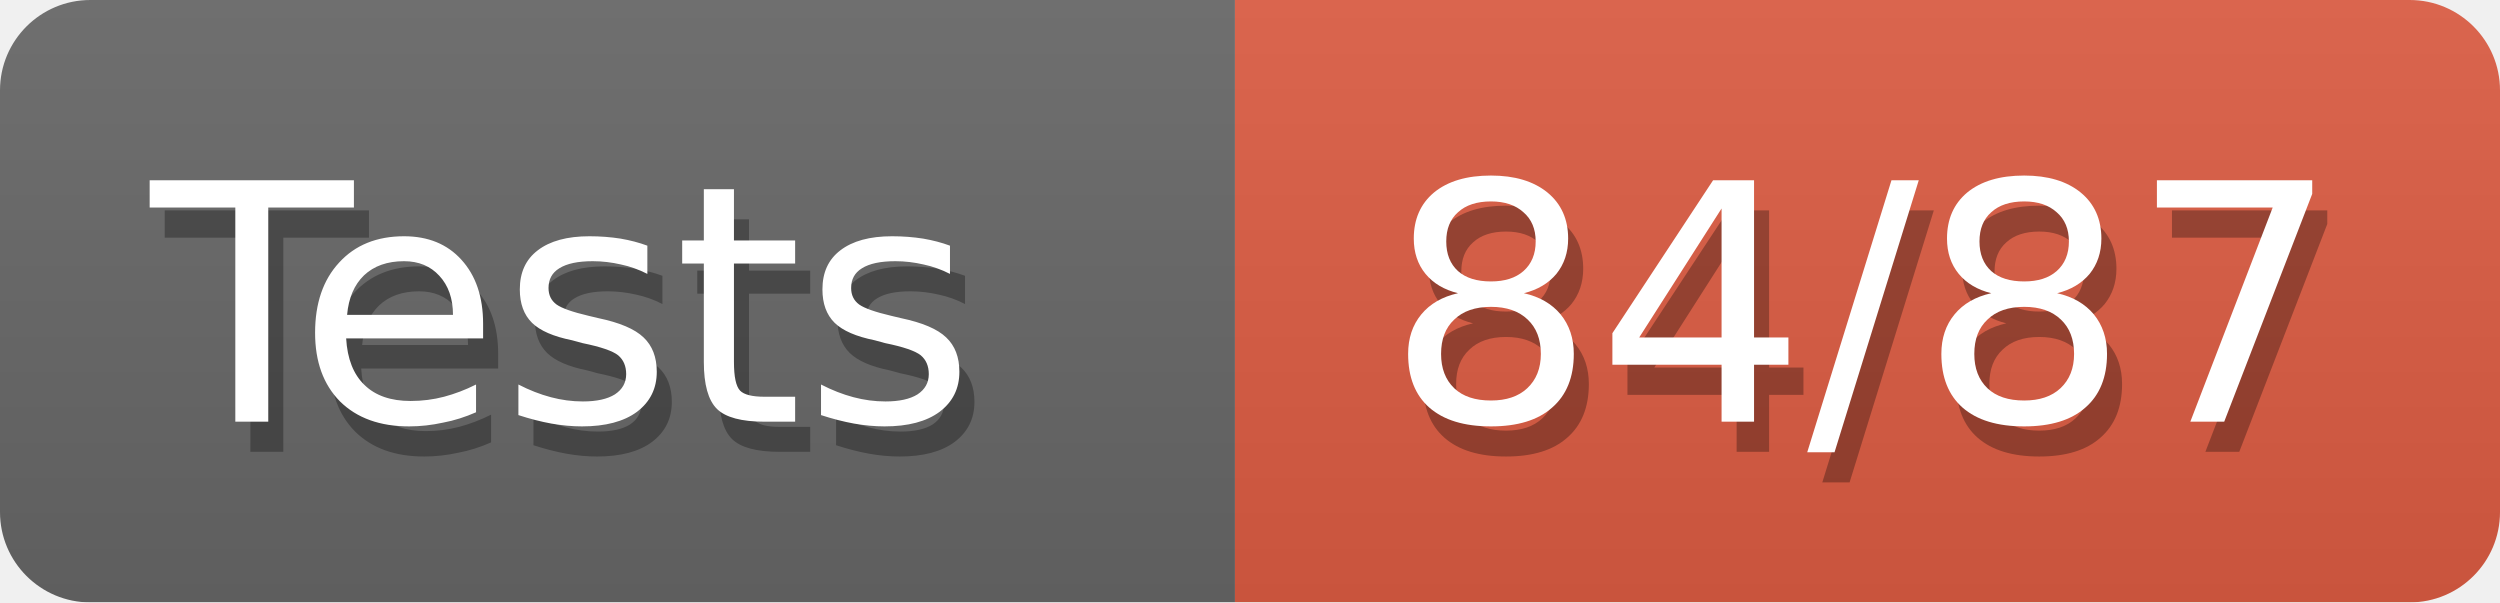
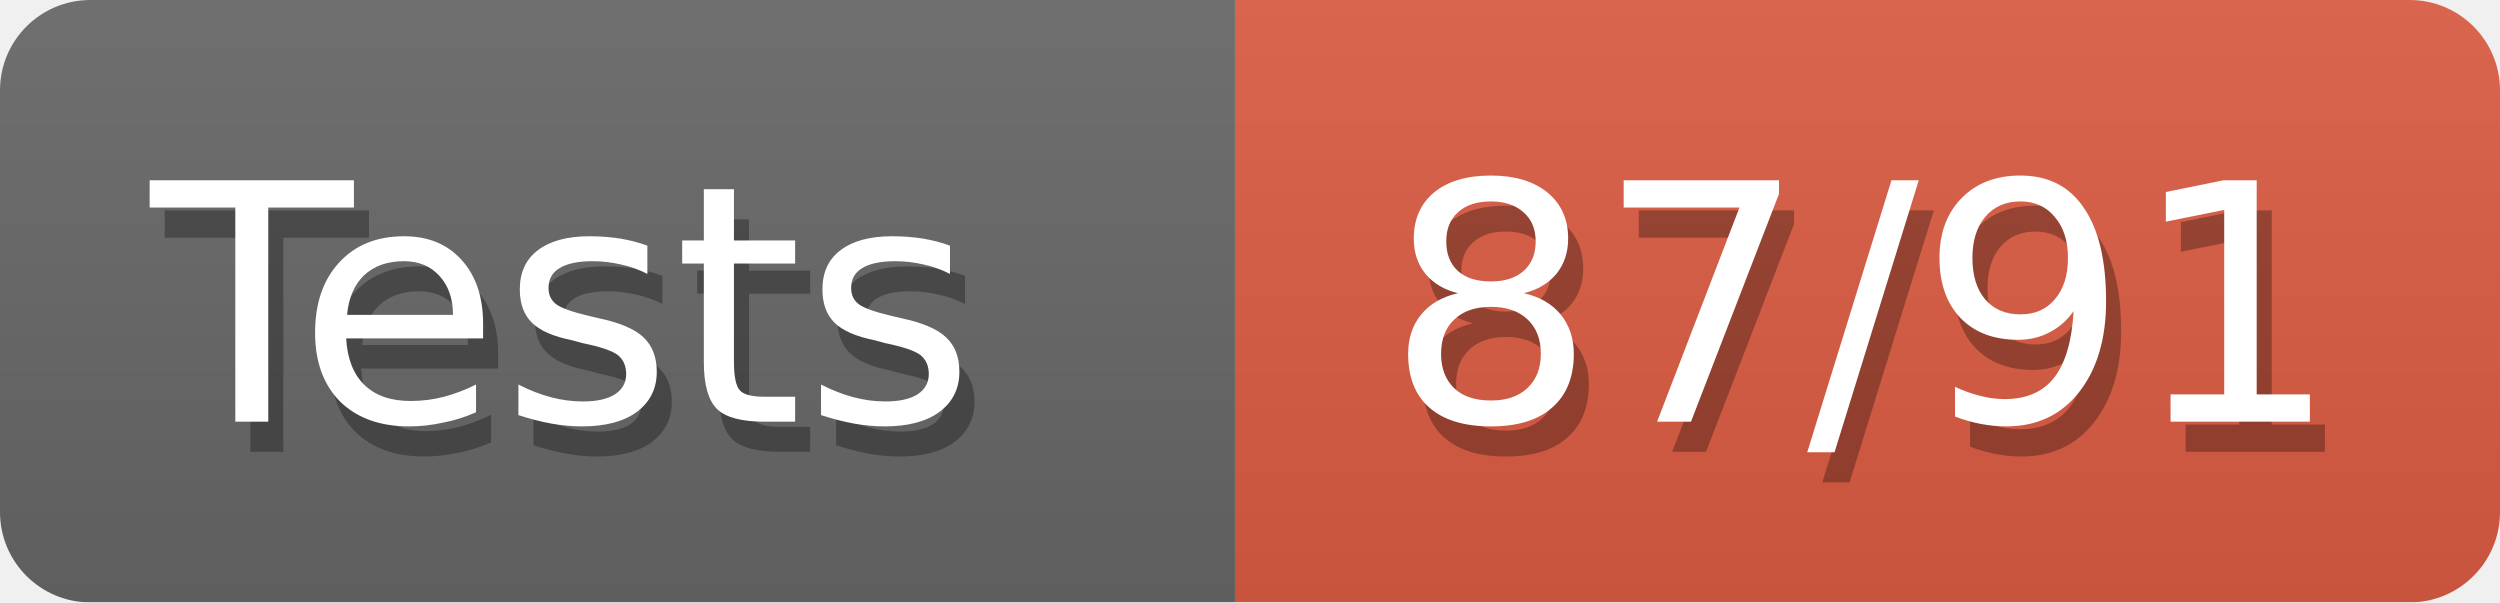
<svg xmlns="http://www.w3.org/2000/svg" width="83" height="20">
  <defs>
    <linearGradient id="smooth" x2="0" y2="100%">
      <stop offset="0" stop-color="#aaa" stop-opacity=".1" />
      <stop offset="1" stop-opacity=".1" />
    </linearGradient>
    <style>text{font-size:11px;font-family:Verdana,DejaVu Sans,Geneva,sans-serif}text.shadow{fill:#010101;fill-opacity:.3}text.high{fill:#fff}</style>
    <mask id="round">
      <rect width="100%" height="100%" rx="3" fill="#fff" />
    </mask>
  </defs>
  <g id="bg" mask="url(#round)">
    <path fill="#696969" d="M0 0h41v20H0z" />
    <path fill="#e05d44" d="M41 0h42v20H41z" />
    <path fill="url(#smooth)" d="M0 0h83v20H0z" />
  </g>
  <g id="fg">
    <text class="shadow" x="5.5" y="15">Tests</text>
    <text class="high" x="5" y="14">Tests</text>
-     <text class="shadow" x="46.5" y="15">84/87</text>
-     <text class="high" x="46" y="14">84/87</text>
+     <text class="shadow" x="46.5" y="15">87/91</text>
+     <text class="high" x="46" y="14">87/91</text>
  </g>
</svg>
